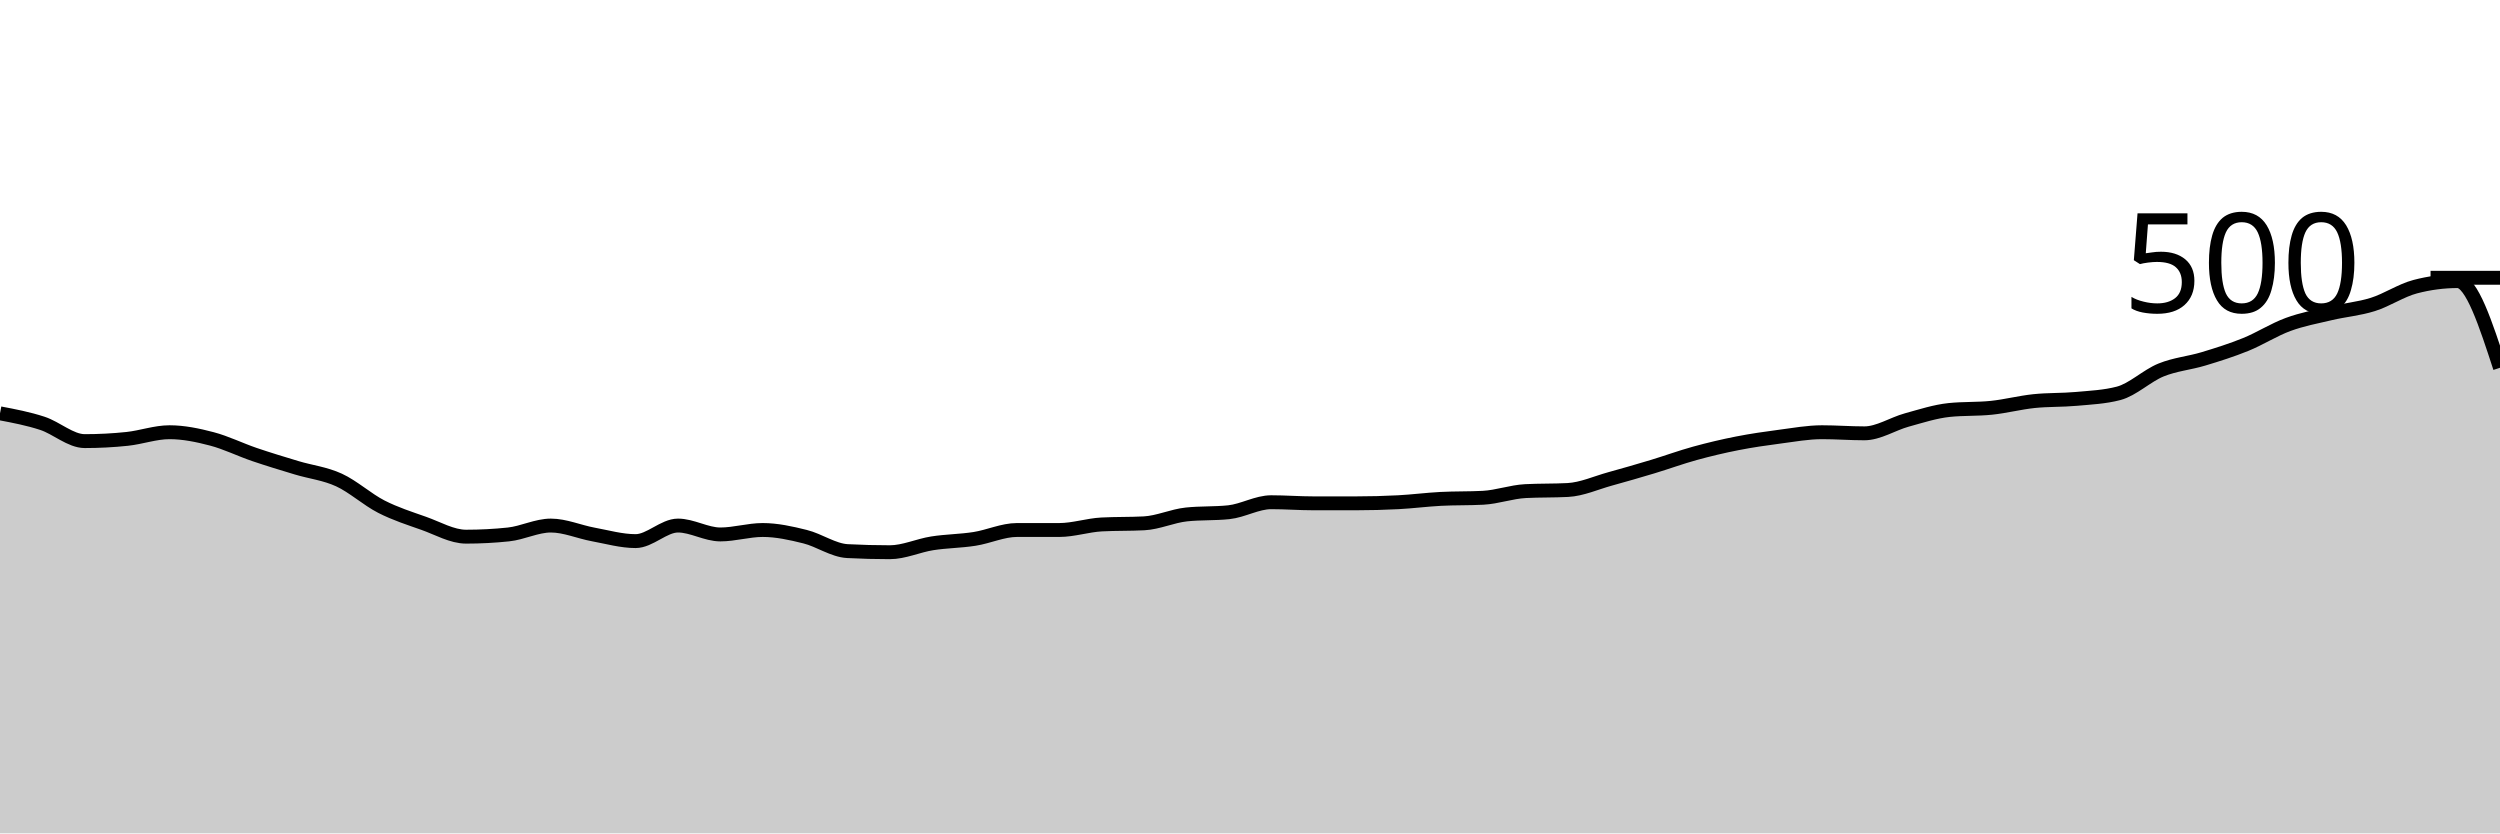
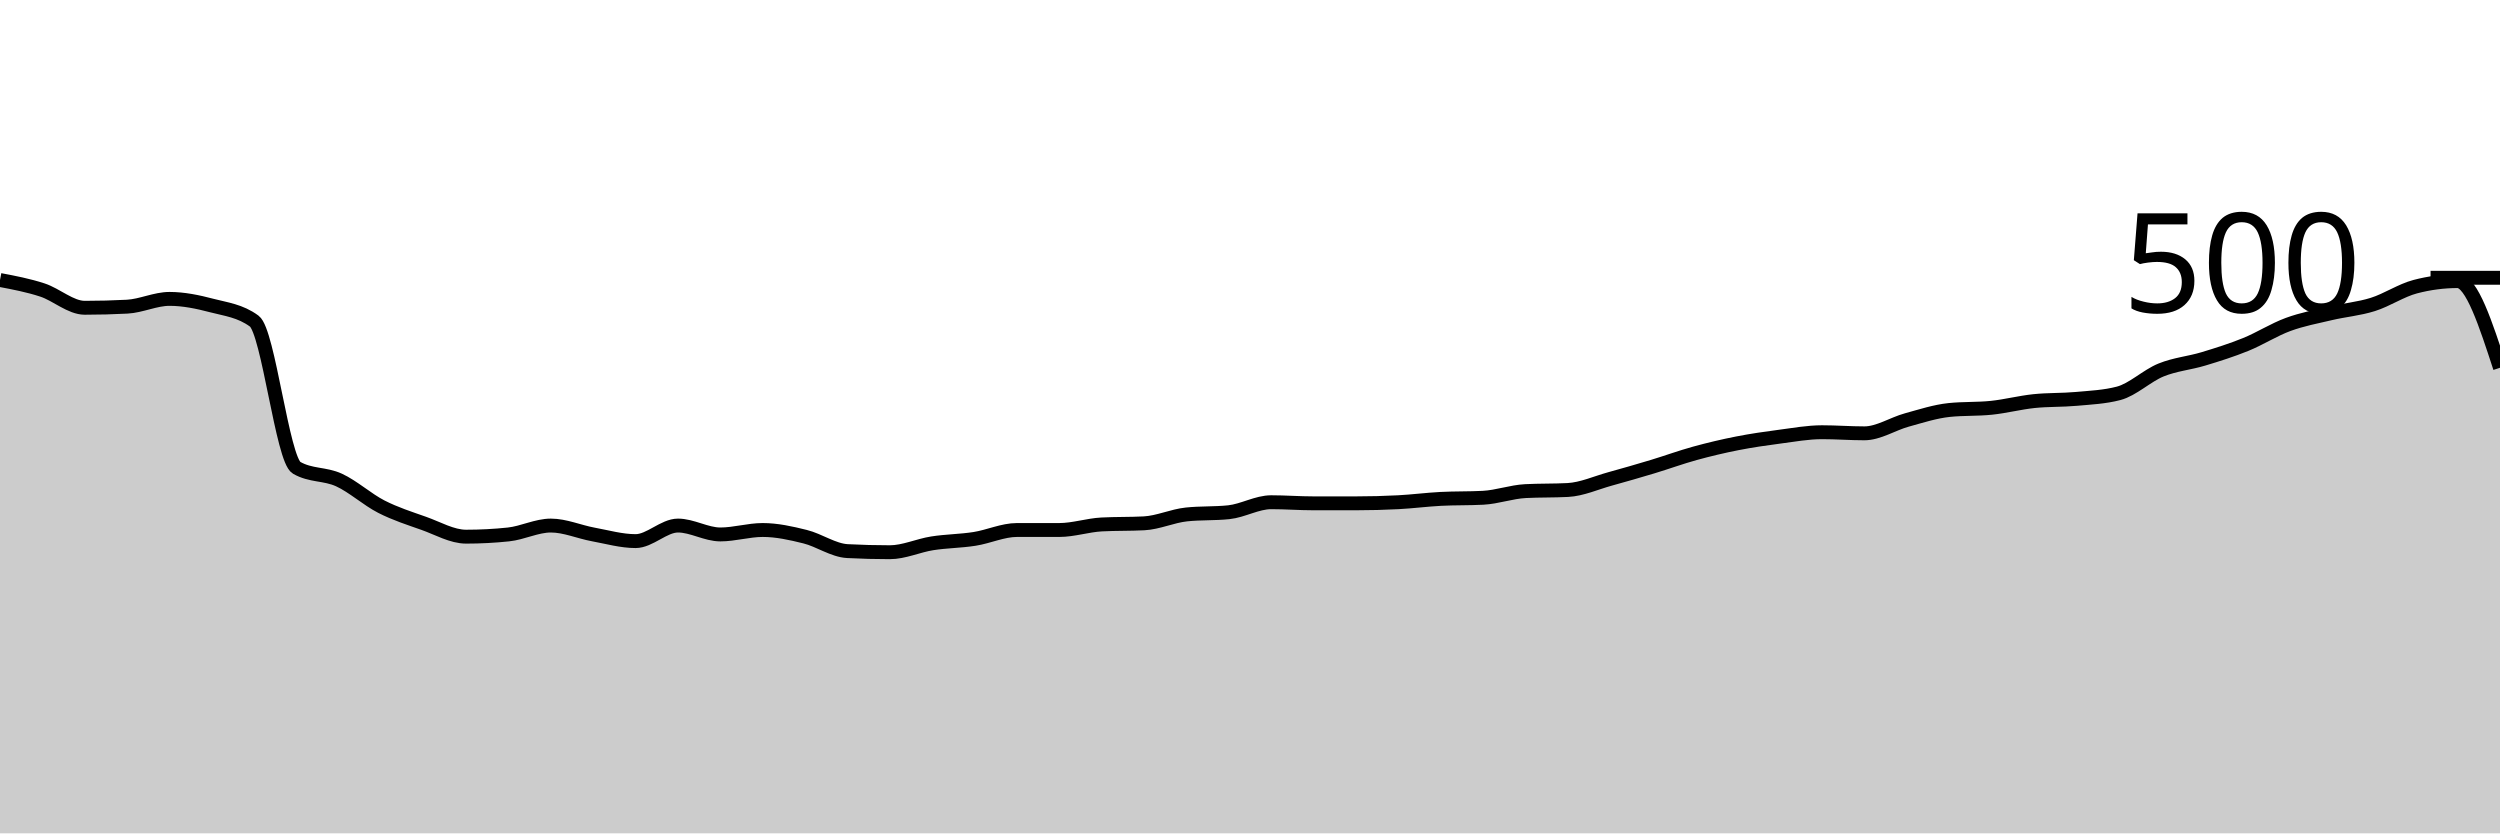
<svg xmlns="http://www.w3.org/2000/svg" viewBox="0 0 180 60">
  <g transform="translate(0,20)">
-     <path class="area" fill="rgba(0, 0, 0, 0.2)" d="M0,9.76C1.017,9.953,2.034,10.147,3.051,10.48C4.068,10.813,5.085,11.76,6.102,11.76C7.119,11.76,8.136,11.707,9.153,11.6C10.169,11.493,11.186,11.12,12.203,11.12C13.22,11.12,14.237,11.333,15.254,11.6C16.271,11.867,17.288,12.373,18.305,12.72C19.322,13.067,20.339,13.373,21.356,13.68C22.373,13.987,23.39,14.093,24.407,14.56C25.424,15.027,26.441,15.96,27.458,16.48C28.475,17,29.492,17.32,30.508,17.68C31.525,18.04,32.542,18.64,33.559,18.64C34.576,18.64,35.593,18.587,36.61,18.48C37.627,18.373,38.644,17.84,39.661,17.84C40.678,17.84,41.695,18.293,42.712,18.48C43.729,18.667,44.746,18.96,45.763,18.96C46.78,18.96,47.797,17.84,48.814,17.84C49.831,17.84,50.847,18.48,51.864,18.48C52.881,18.48,53.898,18.16,54.915,18.16C55.932,18.16,56.949,18.387,57.966,18.64C58.983,18.893,60,19.627,61.017,19.68C62.034,19.733,63.051,19.76,64.068,19.76C65.085,19.76,66.102,19.28,67.119,19.12C68.136,18.96,69.153,18.96,70.169,18.8C71.186,18.64,72.203,18.16,73.22,18.16C74.237,18.16,75.254,18.16,76.271,18.16C77.288,18.16,78.305,17.813,79.322,17.76C80.339,17.707,81.356,17.733,82.373,17.68C83.39,17.627,84.407,17.147,85.424,17.04C86.441,16.933,87.458,16.987,88.475,16.88C89.492,16.773,90.508,16.16,91.525,16.16C92.542,16.16,93.559,16.24,94.576,16.24C95.593,16.24,96.61,16.24,97.627,16.24C98.644,16.24,99.661,16.213,100.678,16.16C101.695,16.107,102.712,15.973,103.729,15.92C104.746,15.867,105.763,15.893,106.78,15.84C107.797,15.787,108.814,15.413,109.831,15.36C110.847,15.307,111.864,15.333,112.881,15.28C113.898,15.227,114.915,14.76,115.932,14.48C116.949,14.2,117.966,13.907,118.983,13.6C120,13.293,121.017,12.92,122.034,12.64C123.051,12.36,124.068,12.12,125.085,11.92C126.102,11.72,127.119,11.573,128.136,11.44C129.153,11.307,130.169,11.12,131.186,11.12C132.203,11.12,133.22,11.2,134.237,11.2C135.254,11.2,136.271,10.52,137.288,10.24C138.305,9.96,139.322,9.627,140.339,9.52C141.356,9.413,142.373,9.467,143.39,9.36C144.407,9.253,145.424,8.987,146.441,8.88C147.458,8.773,148.475,8.813,149.492,8.72C150.508,8.627,151.525,8.587,152.542,8.32C153.559,8.053,154.576,7.053,155.593,6.64C156.61,6.227,157.627,6.147,158.644,5.84C159.661,5.533,160.678,5.213,161.695,4.8C162.712,4.387,163.729,3.733,164.746,3.36C165.763,2.987,166.78,2.8,167.797,2.56C168.814,2.32,169.831,2.24,170.847,1.92C171.864,1.6,172.881,0.907,173.898,0.64C174.915,0.373,175.932,0.24,176.949,0.24C177.966,0.24,178.983,3.36,180,6.48L180,40C178.983,40,177.966,40,176.949,40C175.932,40,174.915,40,173.898,40C172.881,40,171.864,40,170.847,40C169.831,40,168.814,40,167.797,40C166.78,40,165.763,40,164.746,40C163.729,40,162.712,40,161.695,40C160.678,40,159.661,40,158.644,40C157.627,40,156.61,40,155.593,40C154.576,40,153.559,40,152.542,40C151.525,40,150.508,40,149.492,40C148.475,40,147.458,40,146.441,40C145.424,40,144.407,40,143.39,40C142.373,40,141.356,40,140.339,40C139.322,40,138.305,40,137.288,40C136.271,40,135.254,40,134.237,40C133.22,40,132.203,40,131.186,40C130.169,40,129.153,40,128.136,40C127.119,40,126.102,40,125.085,40C124.068,40,123.051,40,122.034,40C121.017,40,120,40,118.983,40C117.966,40,116.949,40,115.932,40C114.915,40,113.898,40,112.881,40C111.864,40,110.847,40,109.831,40C108.814,40,107.797,40,106.78,40C105.763,40,104.746,40,103.729,40C102.712,40,101.695,40,100.678,40C99.661,40,98.644,40,97.627,40C96.61,40,95.593,40,94.576,40C93.559,40,92.542,40,91.525,40C90.508,40,89.492,40,88.475,40C87.458,40,86.441,40,85.424,40C84.407,40,83.39,40,82.373,40C81.356,40,80.339,40,79.322,40C78.305,40,77.288,40,76.271,40C75.254,40,74.237,40,73.22,40C72.203,40,71.186,40,70.169,40C69.153,40,68.136,40,67.119,40C66.102,40,65.085,40,64.068,40C63.051,40,62.034,40,61.017,40C60,40,58.983,40,57.966,40C56.949,40,55.932,40,54.915,40C53.898,40,52.881,40,51.864,40C50.847,40,49.831,40,48.814,40C47.797,40,46.78,40,45.763,40C44.746,40,43.729,40,42.712,40C41.695,40,40.678,40,39.661,40C38.644,40,37.627,40,36.61,40C35.593,40,34.576,40,33.559,40C32.542,40,31.525,40,30.508,40C29.492,40,28.475,40,27.458,40C26.441,40,25.424,40,24.407,40C23.39,40,22.373,40,21.356,40C20.339,40,19.322,40,18.305,40C17.288,40,16.271,40,15.254,40C14.237,40,13.22,40,12.203,40C11.186,40,10.169,40,9.153,40C8.136,40,7.119,40,6.102,40C5.085,40,4.068,40,3.051,40C2.034,40,1.017,40,0,40Z" />
-     <path class="line" stroke="black" fill="none" d="M0,9.76C1.017,9.953,2.034,10.147,3.051,10.48C4.068,10.813,5.085,11.76,6.102,11.76C7.119,11.76,8.136,11.707,9.153,11.6C10.169,11.493,11.186,11.12,12.203,11.12C13.22,11.12,14.237,11.333,15.254,11.6C16.271,11.867,17.288,12.373,18.305,12.72C19.322,13.067,20.339,13.373,21.356,13.68C22.373,13.987,23.39,14.093,24.407,14.56C25.424,15.027,26.441,15.96,27.458,16.48C28.475,17,29.492,17.32,30.508,17.68C31.525,18.04,32.542,18.64,33.559,18.64C34.576,18.64,35.593,18.587,36.61,18.48C37.627,18.373,38.644,17.84,39.661,17.84C40.678,17.84,41.695,18.293,42.712,18.48C43.729,18.667,44.746,18.96,45.763,18.96C46.78,18.96,47.797,17.84,48.814,17.84C49.831,17.84,50.847,18.48,51.864,18.48C52.881,18.48,53.898,18.16,54.915,18.16C55.932,18.16,56.949,18.387,57.966,18.64C58.983,18.893,60,19.627,61.017,19.68C62.034,19.733,63.051,19.76,64.068,19.76C65.085,19.76,66.102,19.28,67.119,19.12C68.136,18.96,69.153,18.96,70.169,18.8C71.186,18.64,72.203,18.16,73.22,18.16C74.237,18.16,75.254,18.16,76.271,18.16C77.288,18.16,78.305,17.813,79.322,17.76C80.339,17.707,81.356,17.733,82.373,17.68C83.39,17.627,84.407,17.147,85.424,17.04C86.441,16.933,87.458,16.987,88.475,16.88C89.492,16.773,90.508,16.16,91.525,16.16C92.542,16.16,93.559,16.24,94.576,16.24C95.593,16.24,96.61,16.24,97.627,16.24C98.644,16.24,99.661,16.213,100.678,16.16C101.695,16.107,102.712,15.973,103.729,15.92C104.746,15.867,105.763,15.893,106.78,15.84C107.797,15.787,108.814,15.413,109.831,15.36C110.847,15.307,111.864,15.333,112.881,15.28C113.898,15.227,114.915,14.76,115.932,14.48C116.949,14.2,117.966,13.907,118.983,13.6C120,13.293,121.017,12.92,122.034,12.64C123.051,12.36,124.068,12.12,125.085,11.92C126.102,11.72,127.119,11.573,128.136,11.44C129.153,11.307,130.169,11.12,131.186,11.12C132.203,11.12,133.22,11.2,134.237,11.2C135.254,11.2,136.271,10.52,137.288,10.24C138.305,9.96,139.322,9.627,140.339,9.52C141.356,9.413,142.373,9.467,143.39,9.36C144.407,9.253,145.424,8.987,146.441,8.88C147.458,8.773,148.475,8.813,149.492,8.72C150.508,8.627,151.525,8.587,152.542,8.32C153.559,8.053,154.576,7.053,155.593,6.64C156.61,6.227,157.627,6.147,158.644,5.84C159.661,5.533,160.678,5.213,161.695,4.8C162.712,4.387,163.729,3.733,164.746,3.36C165.763,2.987,166.78,2.8,167.797,2.56C168.814,2.32,169.831,2.24,170.847,1.92C171.864,1.6,172.881,0.907,173.898,0.64C174.915,0.373,175.932,0.24,176.949,0.24C177.966,0.24,178.983,3.36,180,6.48" />
+     <path class="area" fill="rgba(0, 0, 0, 0.2)" d="M0,0.16C1.017,0.353,2.034,0.547,3.051,0.88C4.068,1.213,5.085,2.16,6.102,2.16C7.119,2.16,8.136,2.133,9.153,2.08C10.169,2.027,11.186,1.52,12.203,1.52C13.22,1.52,14.237,1.733,15.254,2C16.271,2.267,17.288,2.373,18.305,3.12C19.322,3.867,20.339,13.093,21.356,13.68C22.373,14.267,23.39,14.093,24.407,14.56C25.424,15.027,26.441,15.96,27.458,16.48C28.475,17,29.492,17.32,30.508,17.68C31.525,18.04,32.542,18.64,33.559,18.64C34.576,18.64,35.593,18.587,36.61,18.48C37.627,18.373,38.644,17.84,39.661,17.84C40.678,17.84,41.695,18.293,42.712,18.48C43.729,18.667,44.746,18.96,45.763,18.96C46.78,18.96,47.797,17.84,48.814,17.84C49.831,17.84,50.847,18.48,51.864,18.48C52.881,18.48,53.898,18.16,54.915,18.16C55.932,18.16,56.949,18.387,57.966,18.64C58.983,18.893,60,19.627,61.017,19.68C62.034,19.733,63.051,19.76,64.068,19.76C65.085,19.76,66.102,19.28,67.119,19.12C68.136,18.96,69.153,18.96,70.169,18.8C71.186,18.64,72.203,18.16,73.22,18.16C74.237,18.16,75.254,18.16,76.271,18.16C77.288,18.16,78.305,17.813,79.322,17.76C80.339,17.707,81.356,17.733,82.373,17.68C83.39,17.627,84.407,17.147,85.424,17.04C86.441,16.933,87.458,16.987,88.475,16.88C89.492,16.773,90.508,16.16,91.525,16.16C92.542,16.16,93.559,16.24,94.576,16.24C95.593,16.24,96.61,16.24,97.627,16.24C98.644,16.24,99.661,16.213,100.678,16.16C101.695,16.107,102.712,15.973,103.729,15.92C104.746,15.867,105.763,15.893,106.78,15.84C107.797,15.787,108.814,15.413,109.831,15.36C110.847,15.307,111.864,15.333,112.881,15.28C113.898,15.227,114.915,14.76,115.932,14.48C116.949,14.2,117.966,13.907,118.983,13.6C120,13.293,121.017,12.92,122.034,12.64C123.051,12.36,124.068,12.12,125.085,11.92C126.102,11.72,127.119,11.573,128.136,11.44C129.153,11.307,130.169,11.12,131.186,11.12C132.203,11.12,133.22,11.2,134.237,11.2C135.254,11.2,136.271,10.52,137.288,10.24C138.305,9.96,139.322,9.627,140.339,9.52C141.356,9.413,142.373,9.467,143.39,9.36C144.407,9.253,145.424,8.987,146.441,8.88C147.458,8.773,148.475,8.813,149.492,8.72C150.508,8.627,151.525,8.587,152.542,8.32C153.559,8.053,154.576,7.053,155.593,6.64C156.61,6.227,157.627,6.147,158.644,5.84C159.661,5.533,160.678,5.213,161.695,4.8C162.712,4.387,163.729,3.733,164.746,3.36C165.763,2.987,166.78,2.8,167.797,2.56C168.814,2.32,169.831,2.24,170.847,1.92C171.864,1.6,172.881,0.907,173.898,0.64C174.915,0.373,175.932,0.24,176.949,0.24C177.966,0.24,178.983,3.36,180,6.48L180,40C178.983,40,177.966,40,176.949,40C175.932,40,174.915,40,173.898,40C172.881,40,171.864,40,170.847,40C169.831,40,168.814,40,167.797,40C166.78,40,165.763,40,164.746,40C163.729,40,162.712,40,161.695,40C160.678,40,159.661,40,158.644,40C157.627,40,156.61,40,155.593,40C154.576,40,153.559,40,152.542,40C151.525,40,150.508,40,149.492,40C148.475,40,147.458,40,146.441,40C145.424,40,144.407,40,143.39,40C142.373,40,141.356,40,140.339,40C139.322,40,138.305,40,137.288,40C136.271,40,135.254,40,134.237,40C133.22,40,132.203,40,131.186,40C130.169,40,129.153,40,128.136,40C127.119,40,126.102,40,125.085,40C124.068,40,123.051,40,122.034,40C121.017,40,120,40,118.983,40C117.966,40,116.949,40,115.932,40C114.915,40,113.898,40,112.881,40C111.864,40,110.847,40,109.831,40C108.814,40,107.797,40,106.78,40C105.763,40,104.746,40,103.729,40C102.712,40,101.695,40,100.678,40C99.661,40,98.644,40,97.627,40C96.61,40,95.593,40,94.576,40C93.559,40,92.542,40,91.525,40C90.508,40,89.492,40,88.475,40C87.458,40,86.441,40,85.424,40C84.407,40,83.39,40,82.373,40C81.356,40,80.339,40,79.322,40C78.305,40,77.288,40,76.271,40C75.254,40,74.237,40,73.22,40C72.203,40,71.186,40,70.169,40C69.153,40,68.136,40,67.119,40C66.102,40,65.085,40,64.068,40C63.051,40,62.034,40,61.017,40C60,40,58.983,40,57.966,40C56.949,40,55.932,40,54.915,40C53.898,40,52.881,40,51.864,40C50.847,40,49.831,40,48.814,40C47.797,40,46.78,40,45.763,40C44.746,40,43.729,40,42.712,40C41.695,40,40.678,40,39.661,40C38.644,40,37.627,40,36.61,40C35.593,40,34.576,40,33.559,40C32.542,40,31.525,40,30.508,40C29.492,40,28.475,40,27.458,40C26.441,40,25.424,40,24.407,40C23.39,40,22.373,40,21.356,40C20.339,40,19.322,40,18.305,40C17.288,40,16.271,40,15.254,40C14.237,40,13.22,40,12.203,40C11.186,40,10.169,40,9.153,40C8.136,40,7.119,40,6.102,40C5.085,40,4.068,40,3.051,40C2.034,40,1.017,40,0,40Z" />
+     <path class="line" stroke="black" fill="none" d="M0,0.16C1.017,0.353,2.034,0.547,3.051,0.88C4.068,1.213,5.085,2.16,6.102,2.16C7.119,2.16,8.136,2.133,9.153,2.08C10.169,2.027,11.186,1.52,12.203,1.52C13.22,1.52,14.237,1.733,15.254,2C16.271,2.267,17.288,2.373,18.305,3.12C19.322,3.867,20.339,13.093,21.356,13.68C22.373,14.267,23.39,14.093,24.407,14.56C25.424,15.027,26.441,15.96,27.458,16.48C28.475,17,29.492,17.32,30.508,17.68C31.525,18.04,32.542,18.64,33.559,18.64C34.576,18.64,35.593,18.587,36.61,18.48C37.627,18.373,38.644,17.84,39.661,17.84C40.678,17.84,41.695,18.293,42.712,18.48C43.729,18.667,44.746,18.96,45.763,18.96C46.78,18.96,47.797,17.84,48.814,17.84C49.831,17.84,50.847,18.48,51.864,18.48C52.881,18.48,53.898,18.16,54.915,18.16C55.932,18.16,56.949,18.387,57.966,18.64C58.983,18.893,60,19.627,61.017,19.68C62.034,19.733,63.051,19.76,64.068,19.76C65.085,19.76,66.102,19.28,67.119,19.12C68.136,18.96,69.153,18.96,70.169,18.8C71.186,18.64,72.203,18.16,73.22,18.16C74.237,18.16,75.254,18.16,76.271,18.16C77.288,18.16,78.305,17.813,79.322,17.76C80.339,17.707,81.356,17.733,82.373,17.68C83.39,17.627,84.407,17.147,85.424,17.04C86.441,16.933,87.458,16.987,88.475,16.88C89.492,16.773,90.508,16.16,91.525,16.16C92.542,16.16,93.559,16.24,94.576,16.24C95.593,16.24,96.61,16.24,97.627,16.24C98.644,16.24,99.661,16.213,100.678,16.16C101.695,16.107,102.712,15.973,103.729,15.92C104.746,15.867,105.763,15.893,106.78,15.84C107.797,15.787,108.814,15.413,109.831,15.36C110.847,15.307,111.864,15.333,112.881,15.28C113.898,15.227,114.915,14.76,115.932,14.48C116.949,14.2,117.966,13.907,118.983,13.6C120,13.293,121.017,12.92,122.034,12.64C123.051,12.36,124.068,12.12,125.085,11.92C126.102,11.72,127.119,11.573,128.136,11.44C129.153,11.307,130.169,11.12,131.186,11.12C132.203,11.12,133.22,11.2,134.237,11.2C135.254,11.2,136.271,10.52,137.288,10.24C138.305,9.96,139.322,9.627,140.339,9.52C141.356,9.413,142.373,9.467,143.39,9.36C144.407,9.253,145.424,8.987,146.441,8.88C147.458,8.773,148.475,8.813,149.492,8.72C150.508,8.627,151.525,8.587,152.542,8.32C153.559,8.053,154.576,7.053,155.593,6.64C156.61,6.227,157.627,6.147,158.644,5.84C159.661,5.533,160.678,5.213,161.695,4.8C162.712,4.387,163.729,3.733,164.746,3.36C165.763,2.987,166.78,2.8,167.797,2.56C168.814,2.32,169.831,2.24,170.847,1.92C171.864,1.6,172.881,0.907,173.898,0.64C174.915,0.373,175.932,0.24,176.949,0.24C177.966,0.24,178.983,3.36,180,6.48" />
    <path class="axis-ceiling" stroke-width="1" stroke="black" fill="none" d="M175,0L180,0" />
    <text class="axis-ceiling-label" font-family="sans-serif" text-anchor="end" font-size="10px" x="170" y="2.5">500</text>
  </g>
</svg>
